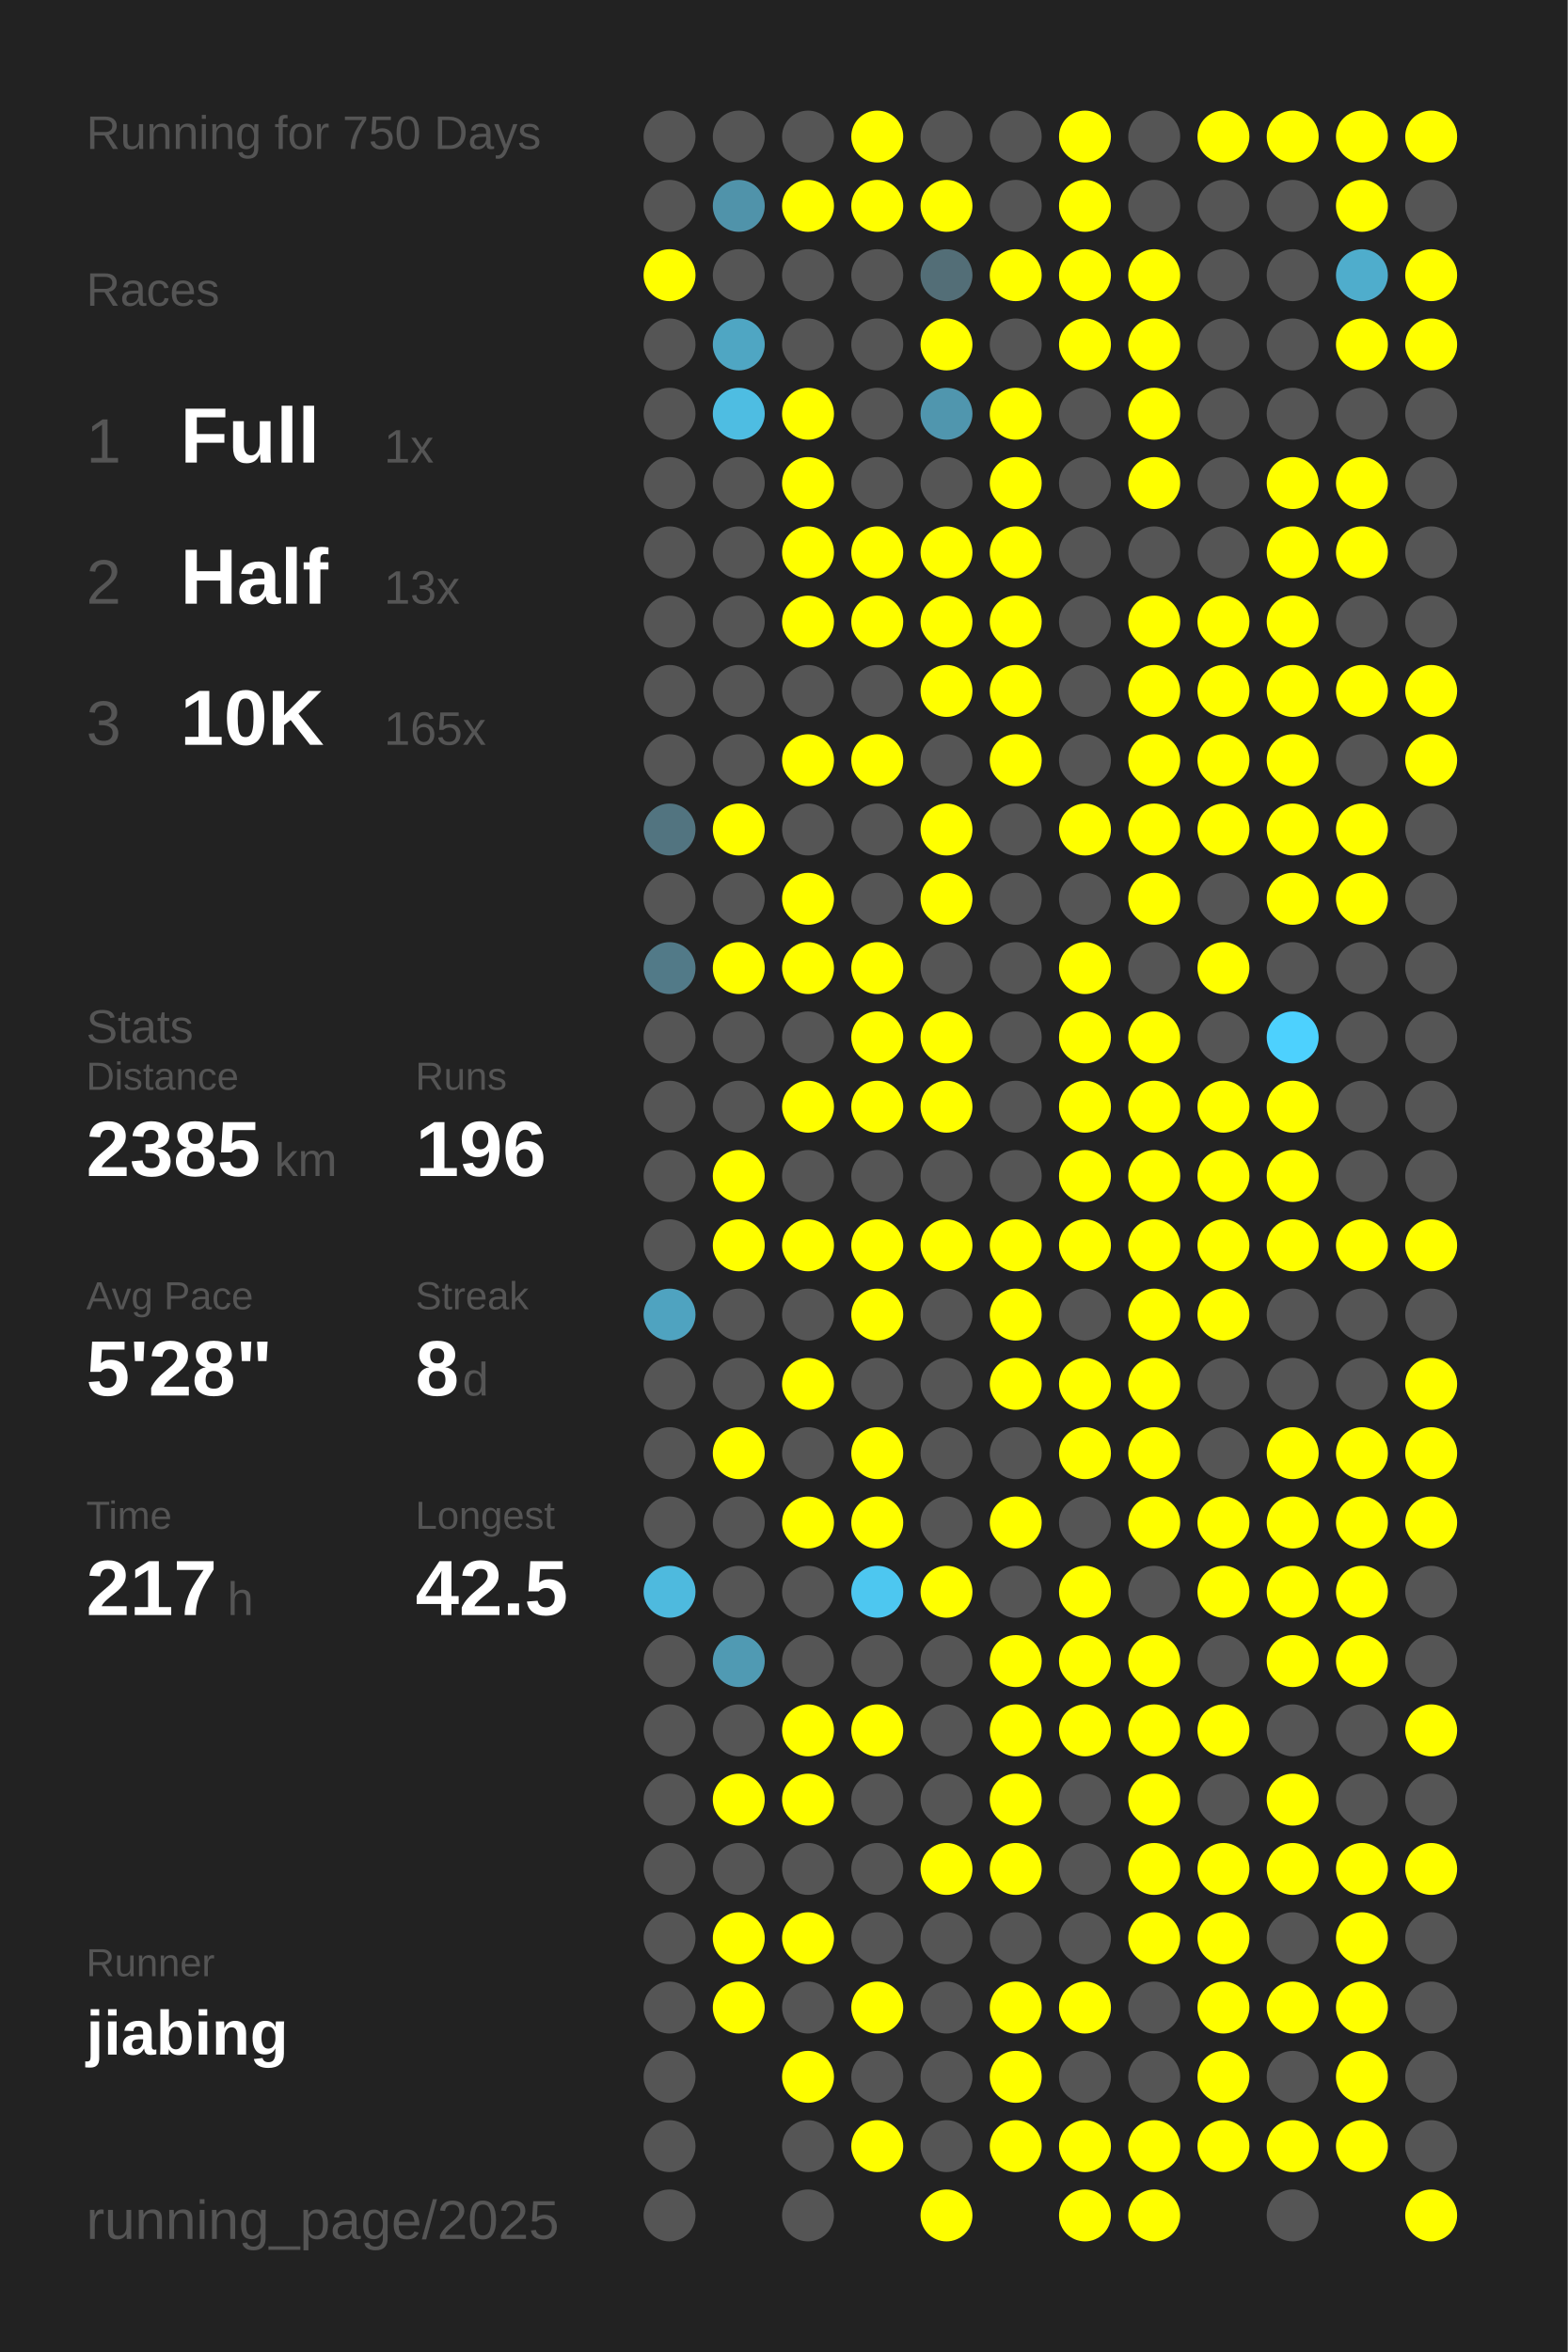
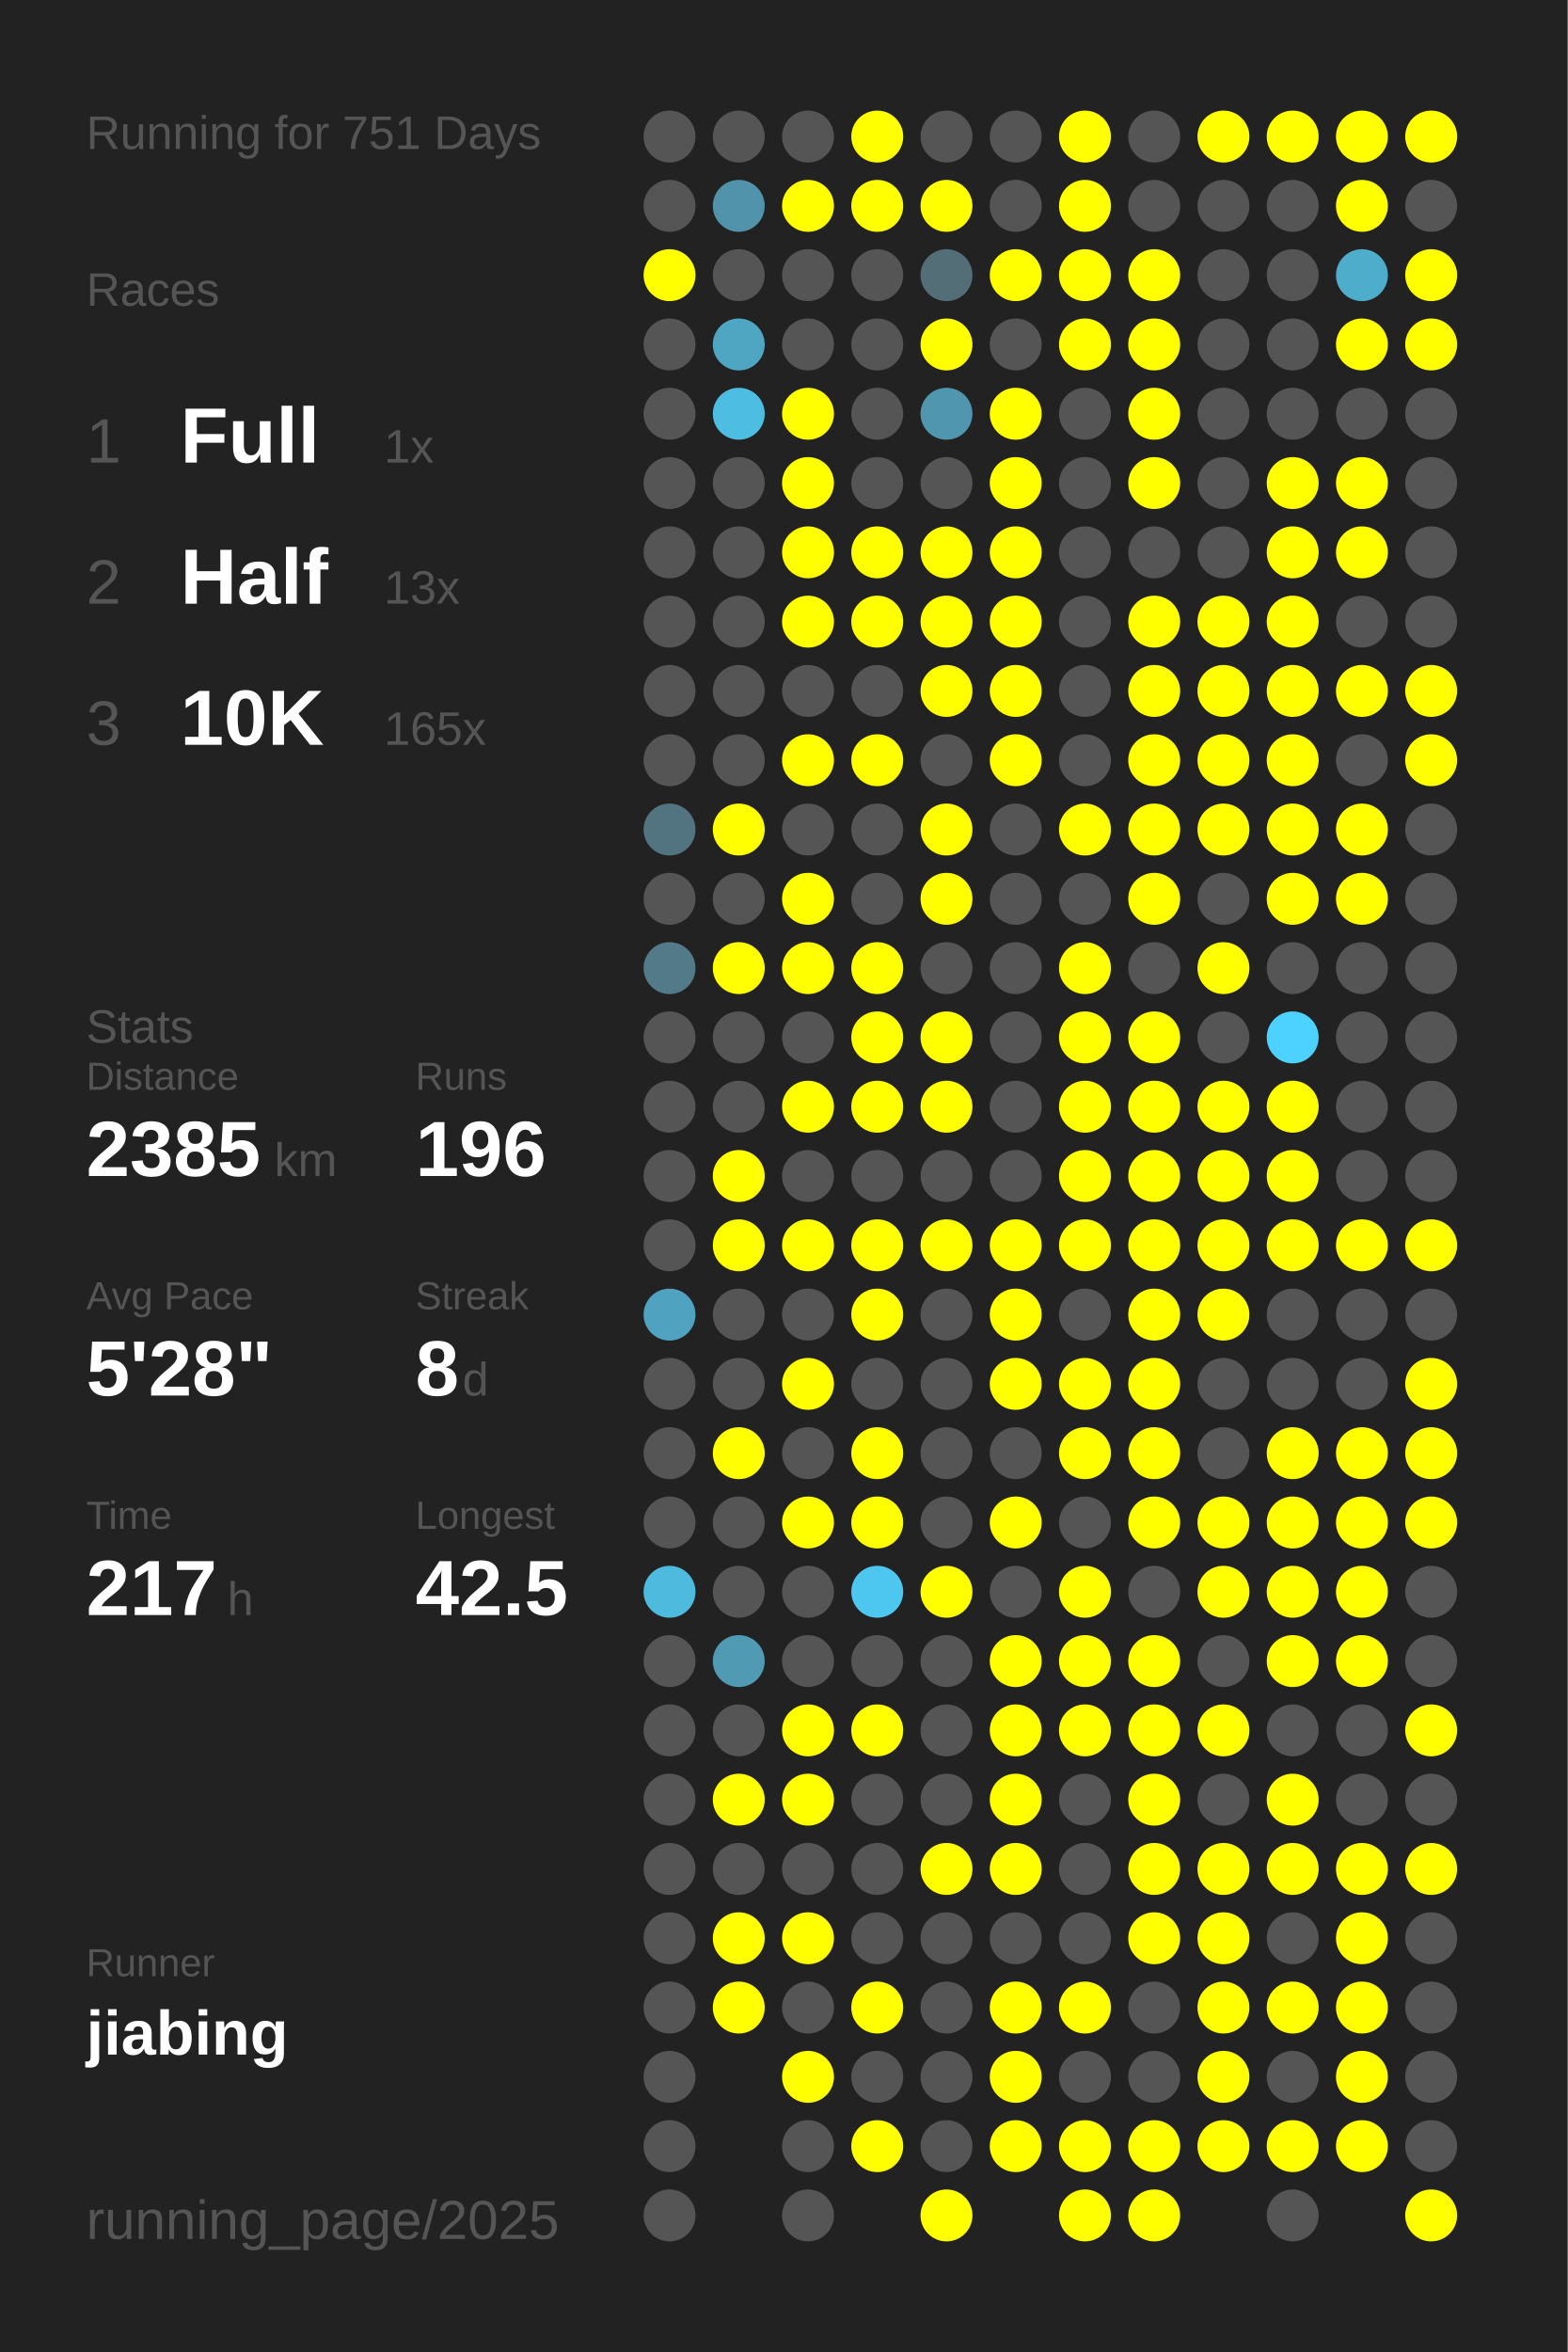
<svg xmlns="http://www.w3.org/2000/svg" baseProfile="full" height="300mm" version="1.1" viewBox="0,0,200,300" width="200mm">
  <defs />
  <rect fill="#222222" height="300" width="200" x="0" y="0" />
-   <text fill="#555555" style="font-size:6px; font-family:Arial;" x="11" y="19">Running for 750 Days</text>
+   <text fill="#555555" style="font-size:6px; font-family:Arial;" x="11" y="19">Running for 751 Days</text>
  <text fill="#555555" style="font-size:6px; font-family:Arial;" x="11" y="39">Races</text>
  <text fill="#555555" style="font-size:8px; font-family:Arial;" x="11" y="59">1</text>
  <text fill="#FFFFFF" style="font-size:10px; font-family:Arial; font-weight:bold;" x="23" y="59">Full</text>
  <text fill="#555555" style="font-size:6px; font-family:Arial;" x="49" y="59">1x</text>
  <text fill="#555555" style="font-size:8px; font-family:Arial;" x="11" y="77">2</text>
  <text fill="#FFFFFF" style="font-size:10px; font-family:Arial; font-weight:bold;" x="23" y="77">Half</text>
  <text fill="#555555" style="font-size:6px; font-family:Arial;" x="49" y="77">13x</text>
  <text fill="#555555" style="font-size:8px; font-family:Arial;" x="11" y="95">3</text>
  <text fill="#FFFFFF" style="font-size:10px; font-family:Arial; font-weight:bold;" x="23" y="95">10K</text>
  <text fill="#555555" style="font-size:6px; font-family:Arial;" x="49" y="95">165x</text>
  <text fill="#555555" style="font-size:6px; font-family:Arial;" x="11" y="133">Stats</text>
  <text fill="#555555" style="font-size:5px; font-family:Arial;" x="11" y="139">Distance</text>
  <text fill="#FFFFFF" style="font-size:10px; font-family:Arial; font-weight:bold;" x="11" y="150">2385</text>
  <text fill="#555555" style="font-size:6px; font-family:Arial;" x="35" y="150">km</text>
  <text fill="#555555" style="font-size:5px; font-family:Arial;" x="53" y="139">Runs</text>
  <text fill="#FFFFFF" style="font-size:10px; font-family:Arial; font-weight:bold;" x="53" y="150">196</text>
  <text fill="#555555" style="font-size:5px; font-family:Arial;" x="11" y="167">Avg Pace</text>
  <text fill="#FFFFFF" style="font-size:10px; font-family:Arial; font-weight:bold;" x="11" y="178">5'28"</text>
  <text fill="#555555" style="font-size:5px; font-family:Arial;" x="53" y="167">Streak</text>
  <text fill="#FFFFFF" style="font-size:10px; font-family:Arial; font-weight:bold;" x="53" y="178">8</text>
  <text fill="#555555" style="font-size:6px; font-family:Arial;" x="59" y="178">d</text>
  <text fill="#555555" style="font-size:5px; font-family:Arial;" x="11" y="195">Time</text>
  <text fill="#FFFFFF" style="font-size:10px; font-family:Arial; font-weight:bold;" x="11" y="206">217</text>
  <text fill="#555555" style="font-size:6px; font-family:Arial;" x="29" y="206">h</text>
  <text fill="#555555" style="font-size:5px; font-family:Arial;" x="53" y="195">Longest</text>
  <text fill="#FFFFFF" style="font-size:10px; font-family:Arial; font-weight:bold;" x="53" y="206">42.5</text>
  <text fill="#555555" style="font-size:5px; font-family:Arial;" x="11" y="252.065">Runner</text>
  <text fill="#FFFFFF" style="font-size:8px; font-family:Arial; font-weight:bold;" x="11" y="262.065">jiabing</text>
  <text fill="#555555" style="font-size:7px; font-family:Arial;" x="11" y="285.581">running_page/2025</text>
  <circle cx="85.417" cy="17.419" fill="#555555" r="3.312" />
  <circle cx="85.417" cy="26.258" fill="#555555" r="3.312" />
  <circle cx="85.417" cy="35.097" fill="#FFFF00" r="3.312" />
  <circle cx="85.417" cy="43.935" fill="#555555" r="3.312" />
  <circle cx="85.417" cy="52.774" fill="#555555" r="3.312" />
  <circle cx="85.417" cy="61.613" fill="#555555" r="3.312" />
  <circle cx="85.417" cy="70.452" fill="#555555" r="3.312" />
  <circle cx="85.417" cy="79.29" fill="#555555" r="3.312" />
  <circle cx="85.417" cy="88.129" fill="#555555" r="3.312" />
  <circle cx="85.417" cy="96.968" fill="#555555" r="3.312" />
  <circle cx="85.417" cy="105.806" fill="#527480" r="3.312" />
  <circle cx="85.417" cy="114.645" fill="#555555" r="3.312" />
  <circle cx="85.417" cy="123.484" fill="#527a88" r="3.312" />
  <circle cx="85.417" cy="132.323" fill="#555555" r="3.312" />
  <circle cx="85.417" cy="141.161" fill="#555555" r="3.312" />
  <circle cx="85.417" cy="150" fill="#555555" r="3.312" />
  <circle cx="85.417" cy="158.839" fill="#555555" r="3.312" />
  <circle cx="85.417" cy="167.677" fill="#4fa3c0" r="3.312" />
  <circle cx="85.417" cy="176.516" fill="#555555" r="3.312" />
  <circle cx="85.417" cy="185.355" fill="#555555" r="3.312" />
  <circle cx="85.417" cy="194.194" fill="#555555" r="3.312" />
  <circle cx="85.417" cy="203.032" fill="#4ebade" r="3.312" />
  <circle cx="85.417" cy="211.871" fill="#555555" r="3.312" />
  <circle cx="85.417" cy="220.71" fill="#555555" r="3.312" />
  <circle cx="85.417" cy="229.548" fill="#555555" r="3.312" />
  <circle cx="85.417" cy="238.387" fill="#555555" r="3.312" />
  <circle cx="85.417" cy="247.226" fill="#555555" r="3.312" />
  <circle cx="85.417" cy="256.065" fill="#555555" r="3.312" />
  <circle cx="85.417" cy="264.903" fill="#555555" r="3.312" />
  <circle cx="85.417" cy="273.742" fill="#555555" r="3.312" />
  <circle cx="85.417" cy="282.581" fill="#555555" r="3.312" />
  <circle cx="94.25" cy="17.419" fill="#555555" r="3.312" />
  <circle cx="94.25" cy="26.258" fill="#5093aa" r="3.312" />
  <circle cx="94.25" cy="35.097" fill="#555555" r="3.312" />
  <circle cx="94.25" cy="43.935" fill="#4fa6c3" r="3.312" />
  <circle cx="94.25" cy="52.774" fill="#4ebde2" r="3.312" />
  <circle cx="94.25" cy="61.613" fill="#555555" r="3.312" />
  <circle cx="94.25" cy="70.452" fill="#555555" r="3.312" />
  <circle cx="94.25" cy="79.29" fill="#555555" r="3.312" />
  <circle cx="94.25" cy="88.129" fill="#555555" r="3.312" />
  <circle cx="94.25" cy="96.968" fill="#555555" r="3.312" />
  <circle cx="94.25" cy="105.806" fill="#FFFF00" r="3.312" />
  <circle cx="94.25" cy="114.645" fill="#555555" r="3.312" />
  <circle cx="94.25" cy="123.484" fill="#FFFF00" r="3.312" />
  <circle cx="94.25" cy="132.323" fill="#555555" r="3.312" />
  <circle cx="94.25" cy="141.161" fill="#555555" r="3.312" />
  <circle cx="94.25" cy="150" fill="#FFFF00" r="3.312" />
  <circle cx="94.25" cy="158.839" fill="#FFFF00" r="3.312" />
  <circle cx="94.25" cy="167.677" fill="#555555" r="3.312" />
  <circle cx="94.25" cy="176.516" fill="#555555" r="3.312" />
  <circle cx="94.25" cy="185.355" fill="#FFFF00" r="3.312" />
  <circle cx="94.25" cy="194.194" fill="#555555" r="3.312" />
  <circle cx="94.25" cy="203.032" fill="#555555" r="3.312" />
  <circle cx="94.25" cy="211.871" fill="#509ab3" r="3.312" />
  <circle cx="94.25" cy="220.71" fill="#555555" r="3.312" />
  <circle cx="94.25" cy="229.548" fill="#FFFF00" r="3.312" />
  <circle cx="94.25" cy="238.387" fill="#555555" r="3.312" />
  <circle cx="94.25" cy="247.226" fill="#FFFF00" r="3.312" />
  <circle cx="94.25" cy="256.065" fill="#FFFF00" r="3.312" />
  <circle cx="103.083" cy="17.419" fill="#555555" r="3.312" />
  <circle cx="103.083" cy="26.258" fill="#FFFF00" r="3.312" />
  <circle cx="103.083" cy="35.097" fill="#555555" r="3.312" />
  <circle cx="103.083" cy="43.935" fill="#555555" r="3.312" />
  <circle cx="103.083" cy="52.774" fill="#FFFF00" r="3.312" />
  <circle cx="103.083" cy="61.613" fill="#FFFF00" r="3.312" />
  <circle cx="103.083" cy="70.452" fill="#FFFF00" r="3.312" />
  <circle cx="103.083" cy="79.29" fill="#FFFF00" r="3.312" />
  <circle cx="103.083" cy="88.129" fill="#555555" r="3.312" />
  <circle cx="103.083" cy="96.968" fill="#FFFF00" r="3.312" />
  <circle cx="103.083" cy="105.806" fill="#555555" r="3.312" />
  <circle cx="103.083" cy="114.645" fill="#FFFF00" r="3.312" />
  <circle cx="103.083" cy="123.484" fill="#FFFF00" r="3.312" />
  <circle cx="103.083" cy="132.323" fill="#555555" r="3.312" />
  <circle cx="103.083" cy="141.161" fill="#FFFF00" r="3.312" />
  <circle cx="103.083" cy="150" fill="#555555" r="3.312" />
  <circle cx="103.083" cy="158.839" fill="#FFFF00" r="3.312" />
  <circle cx="103.083" cy="167.677" fill="#555555" r="3.312" />
  <circle cx="103.083" cy="176.516" fill="#FFFF00" r="3.312" />
  <circle cx="103.083" cy="185.355" fill="#555555" r="3.312" />
  <circle cx="103.083" cy="194.194" fill="#FFFF00" r="3.312" />
  <circle cx="103.083" cy="203.032" fill="#555555" r="3.312" />
  <circle cx="103.083" cy="211.871" fill="#555555" r="3.312" />
  <circle cx="103.083" cy="220.71" fill="#FFFF00" r="3.312" />
  <circle cx="103.083" cy="229.548" fill="#FFFF00" r="3.312" />
  <circle cx="103.083" cy="238.387" fill="#555555" r="3.312" />
  <circle cx="103.083" cy="247.226" fill="#FFFF00" r="3.312" />
  <circle cx="103.083" cy="256.065" fill="#555555" r="3.312" />
  <circle cx="103.083" cy="264.903" fill="#FFFF00" r="3.312" />
  <circle cx="103.083" cy="273.742" fill="#555555" r="3.312" />
  <circle cx="103.083" cy="282.581" fill="#555555" r="3.312" />
  <circle cx="111.917" cy="17.419" fill="#FFFF00" r="3.312" />
  <circle cx="111.917" cy="26.258" fill="#FFFF00" r="3.312" />
  <circle cx="111.917" cy="35.097" fill="#555555" r="3.312" />
  <circle cx="111.917" cy="43.935" fill="#555555" r="3.312" />
  <circle cx="111.917" cy="52.774" fill="#555555" r="3.312" />
  <circle cx="111.917" cy="61.613" fill="#555555" r="3.312" />
  <circle cx="111.917" cy="70.452" fill="#FFFF00" r="3.312" />
  <circle cx="111.917" cy="79.29" fill="#FFFF00" r="3.312" />
  <circle cx="111.917" cy="88.129" fill="#555555" r="3.312" />
  <circle cx="111.917" cy="96.968" fill="#FFFF00" r="3.312" />
  <circle cx="111.917" cy="105.806" fill="#555555" r="3.312" />
  <circle cx="111.917" cy="114.645" fill="#555555" r="3.312" />
  <circle cx="111.917" cy="123.484" fill="#FFFF00" r="3.312" />
  <circle cx="111.917" cy="132.323" fill="#FFFF00" r="3.312" />
  <circle cx="111.917" cy="141.161" fill="#FFFF00" r="3.312" />
  <circle cx="111.917" cy="150" fill="#555555" r="3.312" />
  <circle cx="111.917" cy="158.839" fill="#FFFF00" r="3.312" />
  <circle cx="111.917" cy="167.677" fill="#FFFF00" r="3.312" />
  <circle cx="111.917" cy="176.516" fill="#555555" r="3.312" />
  <circle cx="111.917" cy="185.355" fill="#FFFF00" r="3.312" />
  <circle cx="111.917" cy="194.194" fill="#FFFF00" r="3.312" />
  <circle cx="111.917" cy="203.032" fill="#4dc7f0" r="3.312" />
  <circle cx="111.917" cy="211.871" fill="#555555" r="3.312" />
  <circle cx="111.917" cy="220.71" fill="#FFFF00" r="3.312" />
  <circle cx="111.917" cy="229.548" fill="#555555" r="3.312" />
  <circle cx="111.917" cy="238.387" fill="#555555" r="3.312" />
  <circle cx="111.917" cy="247.226" fill="#555555" r="3.312" />
  <circle cx="111.917" cy="256.065" fill="#FFFF00" r="3.312" />
  <circle cx="111.917" cy="264.903" fill="#555555" r="3.312" />
  <circle cx="111.917" cy="273.742" fill="#FFFF00" r="3.312" />
  <circle cx="120.75" cy="17.419" fill="#555555" r="3.312" />
  <circle cx="120.75" cy="26.258" fill="#FFFF00" r="3.312" />
  <circle cx="120.75" cy="35.097" fill="#536e77" r="3.312" />
  <circle cx="120.75" cy="43.935" fill="#FFFF00" r="3.312" />
  <circle cx="120.75" cy="52.774" fill="#5096ae" r="3.312" />
  <circle cx="120.75" cy="61.613" fill="#555555" r="3.312" />
  <circle cx="120.75" cy="70.452" fill="#FFFF00" r="3.312" />
  <circle cx="120.75" cy="79.29" fill="#FFFF00" r="3.312" />
  <circle cx="120.75" cy="88.129" fill="#FFFF00" r="3.312" />
  <circle cx="120.75" cy="96.968" fill="#555555" r="3.312" />
  <circle cx="120.75" cy="105.806" fill="#FFFF00" r="3.312" />
  <circle cx="120.75" cy="114.645" fill="#FFFF00" r="3.312" />
  <circle cx="120.75" cy="123.484" fill="#555555" r="3.312" />
  <circle cx="120.75" cy="132.323" fill="#FFFF00" r="3.312" />
  <circle cx="120.75" cy="141.161" fill="#FFFF00" r="3.312" />
  <circle cx="120.75" cy="150" fill="#555555" r="3.312" />
  <circle cx="120.75" cy="158.839" fill="#FFFF00" r="3.312" />
  <circle cx="120.75" cy="167.677" fill="#555555" r="3.312" />
  <circle cx="120.75" cy="176.516" fill="#555555" r="3.312" />
  <circle cx="120.75" cy="185.355" fill="#555555" r="3.312" />
  <circle cx="120.75" cy="194.194" fill="#555555" r="3.312" />
  <circle cx="120.75" cy="203.032" fill="#FFFF00" r="3.312" />
  <circle cx="120.75" cy="211.871" fill="#555555" r="3.312" />
  <circle cx="120.75" cy="220.71" fill="#555555" r="3.312" />
  <circle cx="120.75" cy="229.548" fill="#555555" r="3.312" />
  <circle cx="120.75" cy="238.387" fill="#FFFF00" r="3.312" />
  <circle cx="120.75" cy="247.226" fill="#555555" r="3.312" />
  <circle cx="120.75" cy="256.065" fill="#555555" r="3.312" />
  <circle cx="120.75" cy="264.903" fill="#555555" r="3.312" />
  <circle cx="120.75" cy="273.742" fill="#555555" r="3.312" />
  <circle cx="120.75" cy="282.581" fill="#FFFF00" r="3.312" />
  <circle cx="129.583" cy="17.419" fill="#555555" r="3.312" />
  <circle cx="129.583" cy="26.258" fill="#555555" r="3.312" />
  <circle cx="129.583" cy="35.097" fill="#FFFF00" r="3.312" />
  <circle cx="129.583" cy="43.935" fill="#555555" r="3.312" />
  <circle cx="129.583" cy="52.774" fill="#FFFF00" r="3.312" />
  <circle cx="129.583" cy="61.613" fill="#FFFF00" r="3.312" />
  <circle cx="129.583" cy="70.452" fill="#FFFF00" r="3.312" />
  <circle cx="129.583" cy="79.29" fill="#FFFF00" r="3.312" />
  <circle cx="129.583" cy="88.129" fill="#FFFF00" r="3.312" />
  <circle cx="129.583" cy="96.968" fill="#FFFF00" r="3.312" />
  <circle cx="129.583" cy="105.806" fill="#555555" r="3.312" />
  <circle cx="129.583" cy="114.645" fill="#555555" r="3.312" />
  <circle cx="129.583" cy="123.484" fill="#555555" r="3.312" />
  <circle cx="129.583" cy="132.323" fill="#555555" r="3.312" />
  <circle cx="129.583" cy="141.161" fill="#555555" r="3.312" />
  <circle cx="129.583" cy="150" fill="#555555" r="3.312" />
  <circle cx="129.583" cy="158.839" fill="#FFFF00" r="3.312" />
  <circle cx="129.583" cy="167.677" fill="#FFFF00" r="3.312" />
  <circle cx="129.583" cy="176.516" fill="#FFFF00" r="3.312" />
  <circle cx="129.583" cy="185.355" fill="#555555" r="3.312" />
  <circle cx="129.583" cy="194.194" fill="#FFFF00" r="3.312" />
  <circle cx="129.583" cy="203.032" fill="#555555" r="3.312" />
  <circle cx="129.583" cy="211.871" fill="#FFFF00" r="3.312" />
  <circle cx="129.583" cy="220.71" fill="#FFFF00" r="3.312" />
  <circle cx="129.583" cy="229.548" fill="#FFFF00" r="3.312" />
  <circle cx="129.583" cy="238.387" fill="#FFFF00" r="3.312" />
  <circle cx="129.583" cy="247.226" fill="#555555" r="3.312" />
  <circle cx="129.583" cy="256.065" fill="#FFFF00" r="3.312" />
  <circle cx="129.583" cy="264.903" fill="#FFFF00" r="3.312" />
  <circle cx="129.583" cy="273.742" fill="#FFFF00" r="3.312" />
  <circle cx="138.417" cy="17.419" fill="#FFFF00" r="3.312" />
  <circle cx="138.417" cy="26.258" fill="#FFFF00" r="3.312" />
  <circle cx="138.417" cy="35.097" fill="#FFFF00" r="3.312" />
  <circle cx="138.417" cy="43.935" fill="#FFFF00" r="3.312" />
  <circle cx="138.417" cy="52.774" fill="#555555" r="3.312" />
  <circle cx="138.417" cy="61.613" fill="#555555" r="3.312" />
  <circle cx="138.417" cy="70.452" fill="#555555" r="3.312" />
  <circle cx="138.417" cy="79.29" fill="#555555" r="3.312" />
  <circle cx="138.417" cy="88.129" fill="#555555" r="3.312" />
  <circle cx="138.417" cy="96.968" fill="#555555" r="3.312" />
  <circle cx="138.417" cy="105.806" fill="#FFFF00" r="3.312" />
  <circle cx="138.417" cy="114.645" fill="#555555" r="3.312" />
  <circle cx="138.417" cy="123.484" fill="#FFFF00" r="3.312" />
  <circle cx="138.417" cy="132.323" fill="#FFFF00" r="3.312" />
  <circle cx="138.417" cy="141.161" fill="#FFFF00" r="3.312" />
  <circle cx="138.417" cy="150" fill="#FFFF00" r="3.312" />
  <circle cx="138.417" cy="158.839" fill="#FFFF00" r="3.312" />
  <circle cx="138.417" cy="167.677" fill="#555555" r="3.312" />
  <circle cx="138.417" cy="176.516" fill="#FFFF00" r="3.312" />
  <circle cx="138.417" cy="185.355" fill="#FFFF00" r="3.312" />
  <circle cx="138.417" cy="194.194" fill="#555555" r="3.312" />
  <circle cx="138.417" cy="203.032" fill="#FFFF00" r="3.312" />
  <circle cx="138.417" cy="211.871" fill="#FFFF00" r="3.312" />
  <circle cx="138.417" cy="220.71" fill="#FFFF00" r="3.312" />
  <circle cx="138.417" cy="229.548" fill="#555555" r="3.312" />
  <circle cx="138.417" cy="238.387" fill="#555555" r="3.312" />
  <circle cx="138.417" cy="247.226" fill="#555555" r="3.312" />
  <circle cx="138.417" cy="256.065" fill="#FFFF00" r="3.312" />
  <circle cx="138.417" cy="264.903" fill="#555555" r="3.312" />
  <circle cx="138.417" cy="273.742" fill="#FFFF00" r="3.312" />
  <circle cx="138.417" cy="282.581" fill="#FFFF00" r="3.312" />
  <circle cx="147.25" cy="17.419" fill="#555555" r="3.312" />
  <circle cx="147.25" cy="26.258" fill="#555555" r="3.312" />
  <circle cx="147.25" cy="35.097" fill="#FFFF00" r="3.312" />
  <circle cx="147.25" cy="43.935" fill="#FFFF00" r="3.312" />
  <circle cx="147.25" cy="52.774" fill="#FFFF00" r="3.312" />
  <circle cx="147.25" cy="61.613" fill="#FFFF00" r="3.312" />
  <circle cx="147.25" cy="70.452" fill="#555555" r="3.312" />
  <circle cx="147.25" cy="79.29" fill="#FFFF00" r="3.312" />
  <circle cx="147.25" cy="88.129" fill="#FFFF00" r="3.312" />
  <circle cx="147.25" cy="96.968" fill="#FFFF00" r="3.312" />
  <circle cx="147.25" cy="105.806" fill="#FFFF00" r="3.312" />
  <circle cx="147.25" cy="114.645" fill="#FFFF00" r="3.312" />
  <circle cx="147.25" cy="123.484" fill="#555555" r="3.312" />
  <circle cx="147.25" cy="132.323" fill="#FFFF00" r="3.312" />
  <circle cx="147.25" cy="141.161" fill="#FFFF00" r="3.312" />
  <circle cx="147.25" cy="150" fill="#FFFF00" r="3.312" />
  <circle cx="147.25" cy="158.839" fill="#FFFF00" r="3.312" />
  <circle cx="147.25" cy="167.677" fill="#FFFF00" r="3.312" />
  <circle cx="147.25" cy="176.516" fill="#FFFF00" r="3.312" />
  <circle cx="147.25" cy="185.355" fill="#FFFF00" r="3.312" />
  <circle cx="147.25" cy="194.194" fill="#FFFF00" r="3.312" />
  <circle cx="147.25" cy="203.032" fill="#555555" r="3.312" />
  <circle cx="147.25" cy="211.871" fill="#FFFF00" r="3.312" />
  <circle cx="147.25" cy="220.71" fill="#FFFF00" r="3.312" />
  <circle cx="147.25" cy="229.548" fill="#FFFF00" r="3.312" />
  <circle cx="147.25" cy="238.387" fill="#FFFF00" r="3.312" />
  <circle cx="147.25" cy="247.226" fill="#FFFF00" r="3.312" />
  <circle cx="147.25" cy="256.065" fill="#555555" r="3.312" />
  <circle cx="147.25" cy="264.903" fill="#555555" r="3.312" />
  <circle cx="147.25" cy="273.742" fill="#FFFF00" r="3.312" />
  <circle cx="147.25" cy="282.581" fill="#FFFF00" r="3.312" />
  <circle cx="156.083" cy="17.419" fill="#FFFF00" r="3.312" />
  <circle cx="156.083" cy="26.258" fill="#555555" r="3.312" />
  <circle cx="156.083" cy="35.097" fill="#555555" r="3.312" />
  <circle cx="156.083" cy="43.935" fill="#555555" r="3.312" />
  <circle cx="156.083" cy="52.774" fill="#555555" r="3.312" />
  <circle cx="156.083" cy="61.613" fill="#555555" r="3.312" />
  <circle cx="156.083" cy="70.452" fill="#555555" r="3.312" />
  <circle cx="156.083" cy="79.29" fill="#FFFF00" r="3.312" />
  <circle cx="156.083" cy="88.129" fill="#FFFF00" r="3.312" />
  <circle cx="156.083" cy="96.968" fill="#FFFF00" r="3.312" />
  <circle cx="156.083" cy="105.806" fill="#FFFF00" r="3.312" />
  <circle cx="156.083" cy="114.645" fill="#555555" r="3.312" />
  <circle cx="156.083" cy="123.484" fill="#FFFF00" r="3.312" />
  <circle cx="156.083" cy="132.323" fill="#555555" r="3.312" />
  <circle cx="156.083" cy="141.161" fill="#FFFF00" r="3.312" />
  <circle cx="156.083" cy="150" fill="#FFFF00" r="3.312" />
  <circle cx="156.083" cy="158.839" fill="#FFFF00" r="3.312" />
  <circle cx="156.083" cy="167.677" fill="#FFFF00" r="3.312" />
  <circle cx="156.083" cy="176.516" fill="#555555" r="3.312" />
  <circle cx="156.083" cy="185.355" fill="#555555" r="3.312" />
  <circle cx="156.083" cy="194.194" fill="#FFFF00" r="3.312" />
  <circle cx="156.083" cy="203.032" fill="#FFFF00" r="3.312" />
  <circle cx="156.083" cy="211.871" fill="#555555" r="3.312" />
  <circle cx="156.083" cy="220.71" fill="#FFFF00" r="3.312" />
  <circle cx="156.083" cy="229.548" fill="#555555" r="3.312" />
  <circle cx="156.083" cy="238.387" fill="#FFFF00" r="3.312" />
  <circle cx="156.083" cy="247.226" fill="#FFFF00" r="3.312" />
  <circle cx="156.083" cy="256.065" fill="#FFFF00" r="3.312" />
  <circle cx="156.083" cy="264.903" fill="#FFFF00" r="3.312" />
  <circle cx="156.083" cy="273.742" fill="#FFFF00" r="3.312" />
  <circle cx="164.917" cy="17.419" fill="#FFFF00" r="3.312" />
  <circle cx="164.917" cy="26.258" fill="#555555" r="3.312" />
  <circle cx="164.917" cy="35.097" fill="#555555" r="3.312" />
  <circle cx="164.917" cy="43.935" fill="#555555" r="3.312" />
  <circle cx="164.917" cy="52.774" fill="#555555" r="3.312" />
  <circle cx="164.917" cy="61.613" fill="#FFFF00" r="3.312" />
  <circle cx="164.917" cy="70.452" fill="#FFFF00" r="3.312" />
  <circle cx="164.917" cy="79.29" fill="#FFFF00" r="3.312" />
  <circle cx="164.917" cy="88.129" fill="#FFFF00" r="3.312" />
  <circle cx="164.917" cy="96.968" fill="#FFFF00" r="3.312" />
  <circle cx="164.917" cy="105.806" fill="#FFFF00" r="3.312" />
  <circle cx="164.917" cy="114.645" fill="#FFFF00" r="3.312" />
  <circle cx="164.917" cy="123.484" fill="#555555" r="3.312" />
  <circle cx="164.917" cy="132.323" fill="#4dd1fe" r="3.312" />
  <circle cx="164.917" cy="141.161" fill="#FFFF00" r="3.312" />
  <circle cx="164.917" cy="150" fill="#FFFF00" r="3.312" />
  <circle cx="164.917" cy="158.839" fill="#FFFF00" r="3.312" />
  <circle cx="164.917" cy="167.677" fill="#555555" r="3.312" />
  <circle cx="164.917" cy="176.516" fill="#555555" r="3.312" />
  <circle cx="164.917" cy="185.355" fill="#FFFF00" r="3.312" />
  <circle cx="164.917" cy="194.194" fill="#FFFF00" r="3.312" />
  <circle cx="164.917" cy="203.032" fill="#FFFF00" r="3.312" />
  <circle cx="164.917" cy="211.871" fill="#FFFF00" r="3.312" />
  <circle cx="164.917" cy="220.71" fill="#555555" r="3.312" />
  <circle cx="164.917" cy="229.548" fill="#FFFF00" r="3.312" />
  <circle cx="164.917" cy="238.387" fill="#FFFF00" r="3.312" />
  <circle cx="164.917" cy="247.226" fill="#555555" r="3.312" />
  <circle cx="164.917" cy="256.065" fill="#FFFF00" r="3.312" />
  <circle cx="164.917" cy="264.903" fill="#555555" r="3.312" />
  <circle cx="164.917" cy="273.742" fill="#FFFF00" r="3.312" />
  <circle cx="164.917" cy="282.581" fill="#555555" r="3.312" />
  <circle cx="173.75" cy="17.419" fill="#FFFF00" r="3.312" />
  <circle cx="173.75" cy="26.258" fill="#FFFF00" r="3.312" />
  <circle cx="173.75" cy="35.097" fill="#4fadcc" r="3.312" />
  <circle cx="173.75" cy="43.935" fill="#FFFF00" r="3.312" />
  <circle cx="173.75" cy="52.774" fill="#555555" r="3.312" />
  <circle cx="173.75" cy="61.613" fill="#FFFF00" r="3.312" />
  <circle cx="173.75" cy="70.452" fill="#FFFF00" r="3.312" />
  <circle cx="173.75" cy="79.29" fill="#555555" r="3.312" />
  <circle cx="173.75" cy="88.129" fill="#FFFF00" r="3.312" />
  <circle cx="173.75" cy="96.968" fill="#555555" r="3.312" />
  <circle cx="173.75" cy="105.806" fill="#FFFF00" r="3.312" />
  <circle cx="173.75" cy="114.645" fill="#FFFF00" r="3.312" />
  <circle cx="173.75" cy="123.484" fill="#555555" r="3.312" />
  <circle cx="173.75" cy="132.323" fill="#555555" r="3.312" />
  <circle cx="173.75" cy="141.161" fill="#555555" r="3.312" />
  <circle cx="173.75" cy="150" fill="#555555" r="3.312" />
  <circle cx="173.75" cy="158.839" fill="#FFFF00" r="3.312" />
  <circle cx="173.75" cy="167.677" fill="#555555" r="3.312" />
  <circle cx="173.75" cy="176.516" fill="#555555" r="3.312" />
  <circle cx="173.75" cy="185.355" fill="#FFFF00" r="3.312" />
  <circle cx="173.75" cy="194.194" fill="#FFFF00" r="3.312" />
  <circle cx="173.75" cy="203.032" fill="#FFFF00" r="3.312" />
  <circle cx="173.75" cy="211.871" fill="#FFFF00" r="3.312" />
  <circle cx="173.75" cy="220.71" fill="#555555" r="3.312" />
  <circle cx="173.75" cy="229.548" fill="#555555" r="3.312" />
  <circle cx="173.75" cy="238.387" fill="#FFFF00" r="3.312" />
  <circle cx="173.75" cy="247.226" fill="#FFFF00" r="3.312" />
  <circle cx="173.75" cy="256.065" fill="#FFFF00" r="3.312" />
  <circle cx="173.75" cy="264.903" fill="#FFFF00" r="3.312" />
  <circle cx="173.75" cy="273.742" fill="#FFFF00" r="3.312" />
  <circle cx="182.583" cy="17.419" fill="#FFFF00" r="3.312" />
  <circle cx="182.583" cy="26.258" fill="#555555" r="3.312" />
  <circle cx="182.583" cy="35.097" fill="#FFFF00" r="3.312" />
  <circle cx="182.583" cy="43.935" fill="#FFFF00" r="3.312" />
  <circle cx="182.583" cy="52.774" fill="#555555" r="3.312" />
  <circle cx="182.583" cy="61.613" fill="#555555" r="3.312" />
  <circle cx="182.583" cy="70.452" fill="#555555" r="3.312" />
  <circle cx="182.583" cy="79.29" fill="#555555" r="3.312" />
  <circle cx="182.583" cy="88.129" fill="#FFFF00" r="3.312" />
  <circle cx="182.583" cy="96.968" fill="#FFFF00" r="3.312" />
  <circle cx="182.583" cy="105.806" fill="#555555" r="3.312" />
  <circle cx="182.583" cy="114.645" fill="#555555" r="3.312" />
  <circle cx="182.583" cy="123.484" fill="#555555" r="3.312" />
  <circle cx="182.583" cy="132.323" fill="#555555" r="3.312" />
  <circle cx="182.583" cy="141.161" fill="#555555" r="3.312" />
  <circle cx="182.583" cy="150" fill="#555555" r="3.312" />
  <circle cx="182.583" cy="158.839" fill="#FFFF00" r="3.312" />
  <circle cx="182.583" cy="167.677" fill="#555555" r="3.312" />
  <circle cx="182.583" cy="176.516" fill="#FFFF00" r="3.312" />
  <circle cx="182.583" cy="185.355" fill="#FFFF00" r="3.312" />
  <circle cx="182.583" cy="194.194" fill="#FFFF00" r="3.312" />
  <circle cx="182.583" cy="203.032" fill="#555555" r="3.312" />
  <circle cx="182.583" cy="211.871" fill="#555555" r="3.312" />
  <circle cx="182.583" cy="220.71" fill="#FFFF00" r="3.312" />
  <circle cx="182.583" cy="229.548" fill="#555555" r="3.312" />
  <circle cx="182.583" cy="238.387" fill="#FFFF00" r="3.312" />
  <circle cx="182.583" cy="247.226" fill="#555555" r="3.312" />
  <circle cx="182.583" cy="256.065" fill="#555555" r="3.312" />
  <circle cx="182.583" cy="264.903" fill="#555555" r="3.312" />
  <circle cx="182.583" cy="273.742" fill="#555555" r="3.312" />
  <circle cx="182.583" cy="282.581" fill="#FFFF00" r="3.312" />
</svg>
